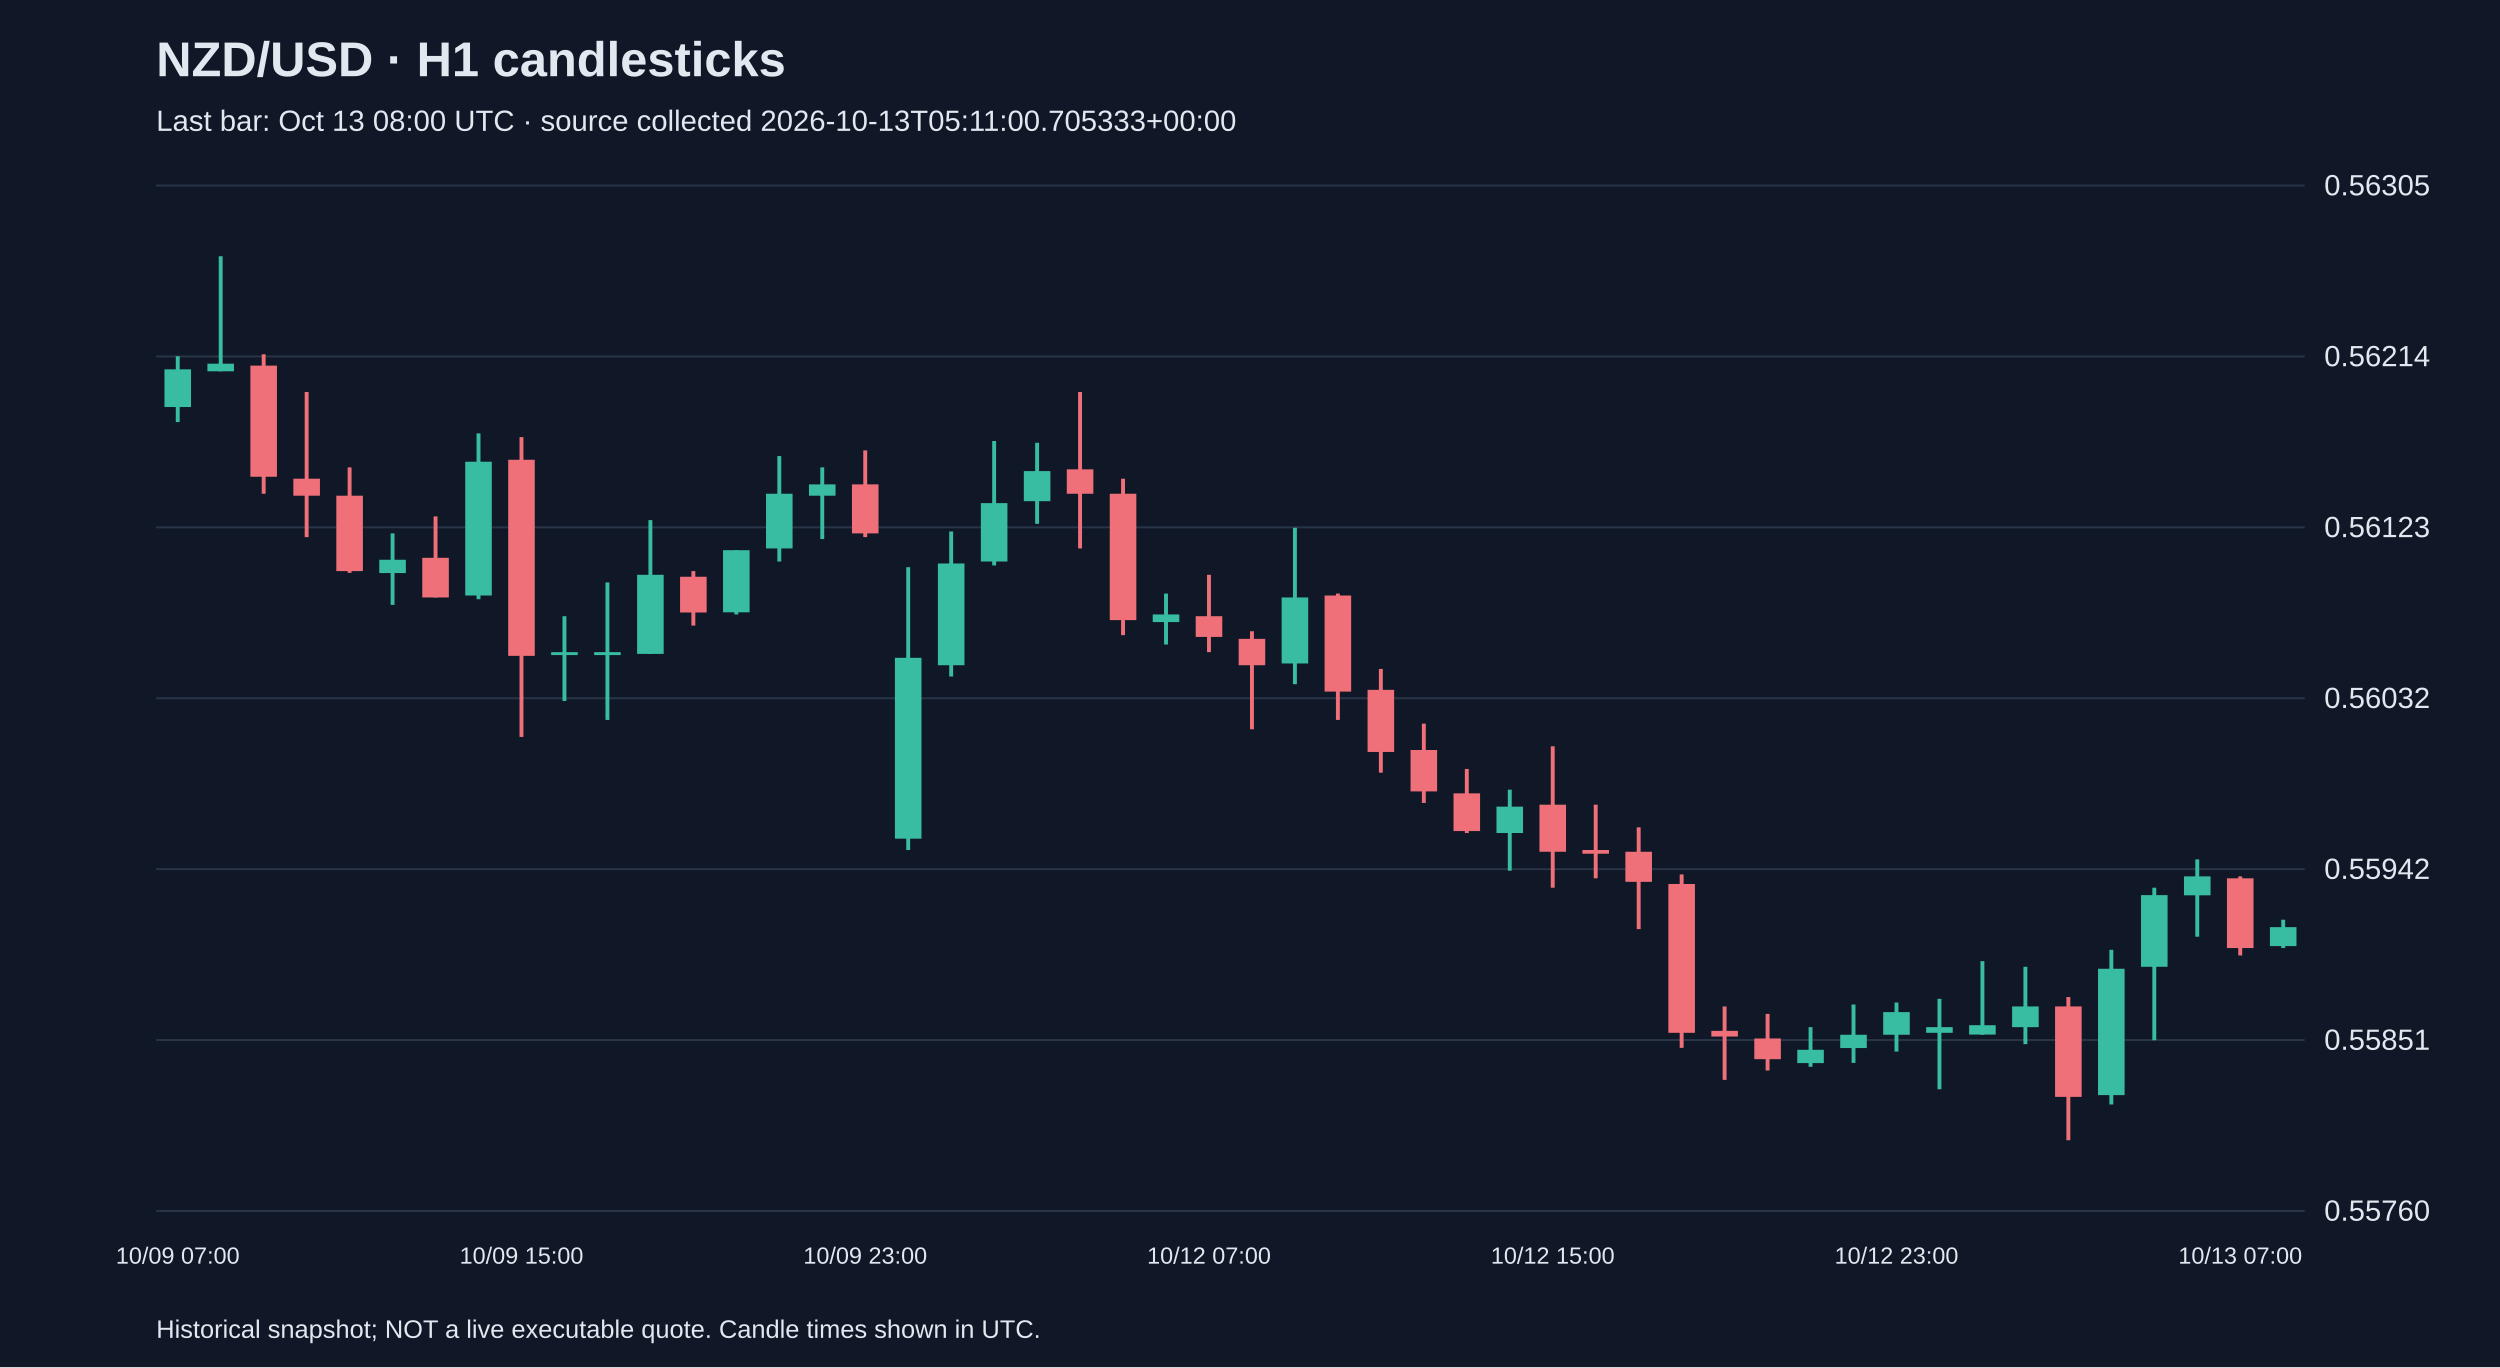
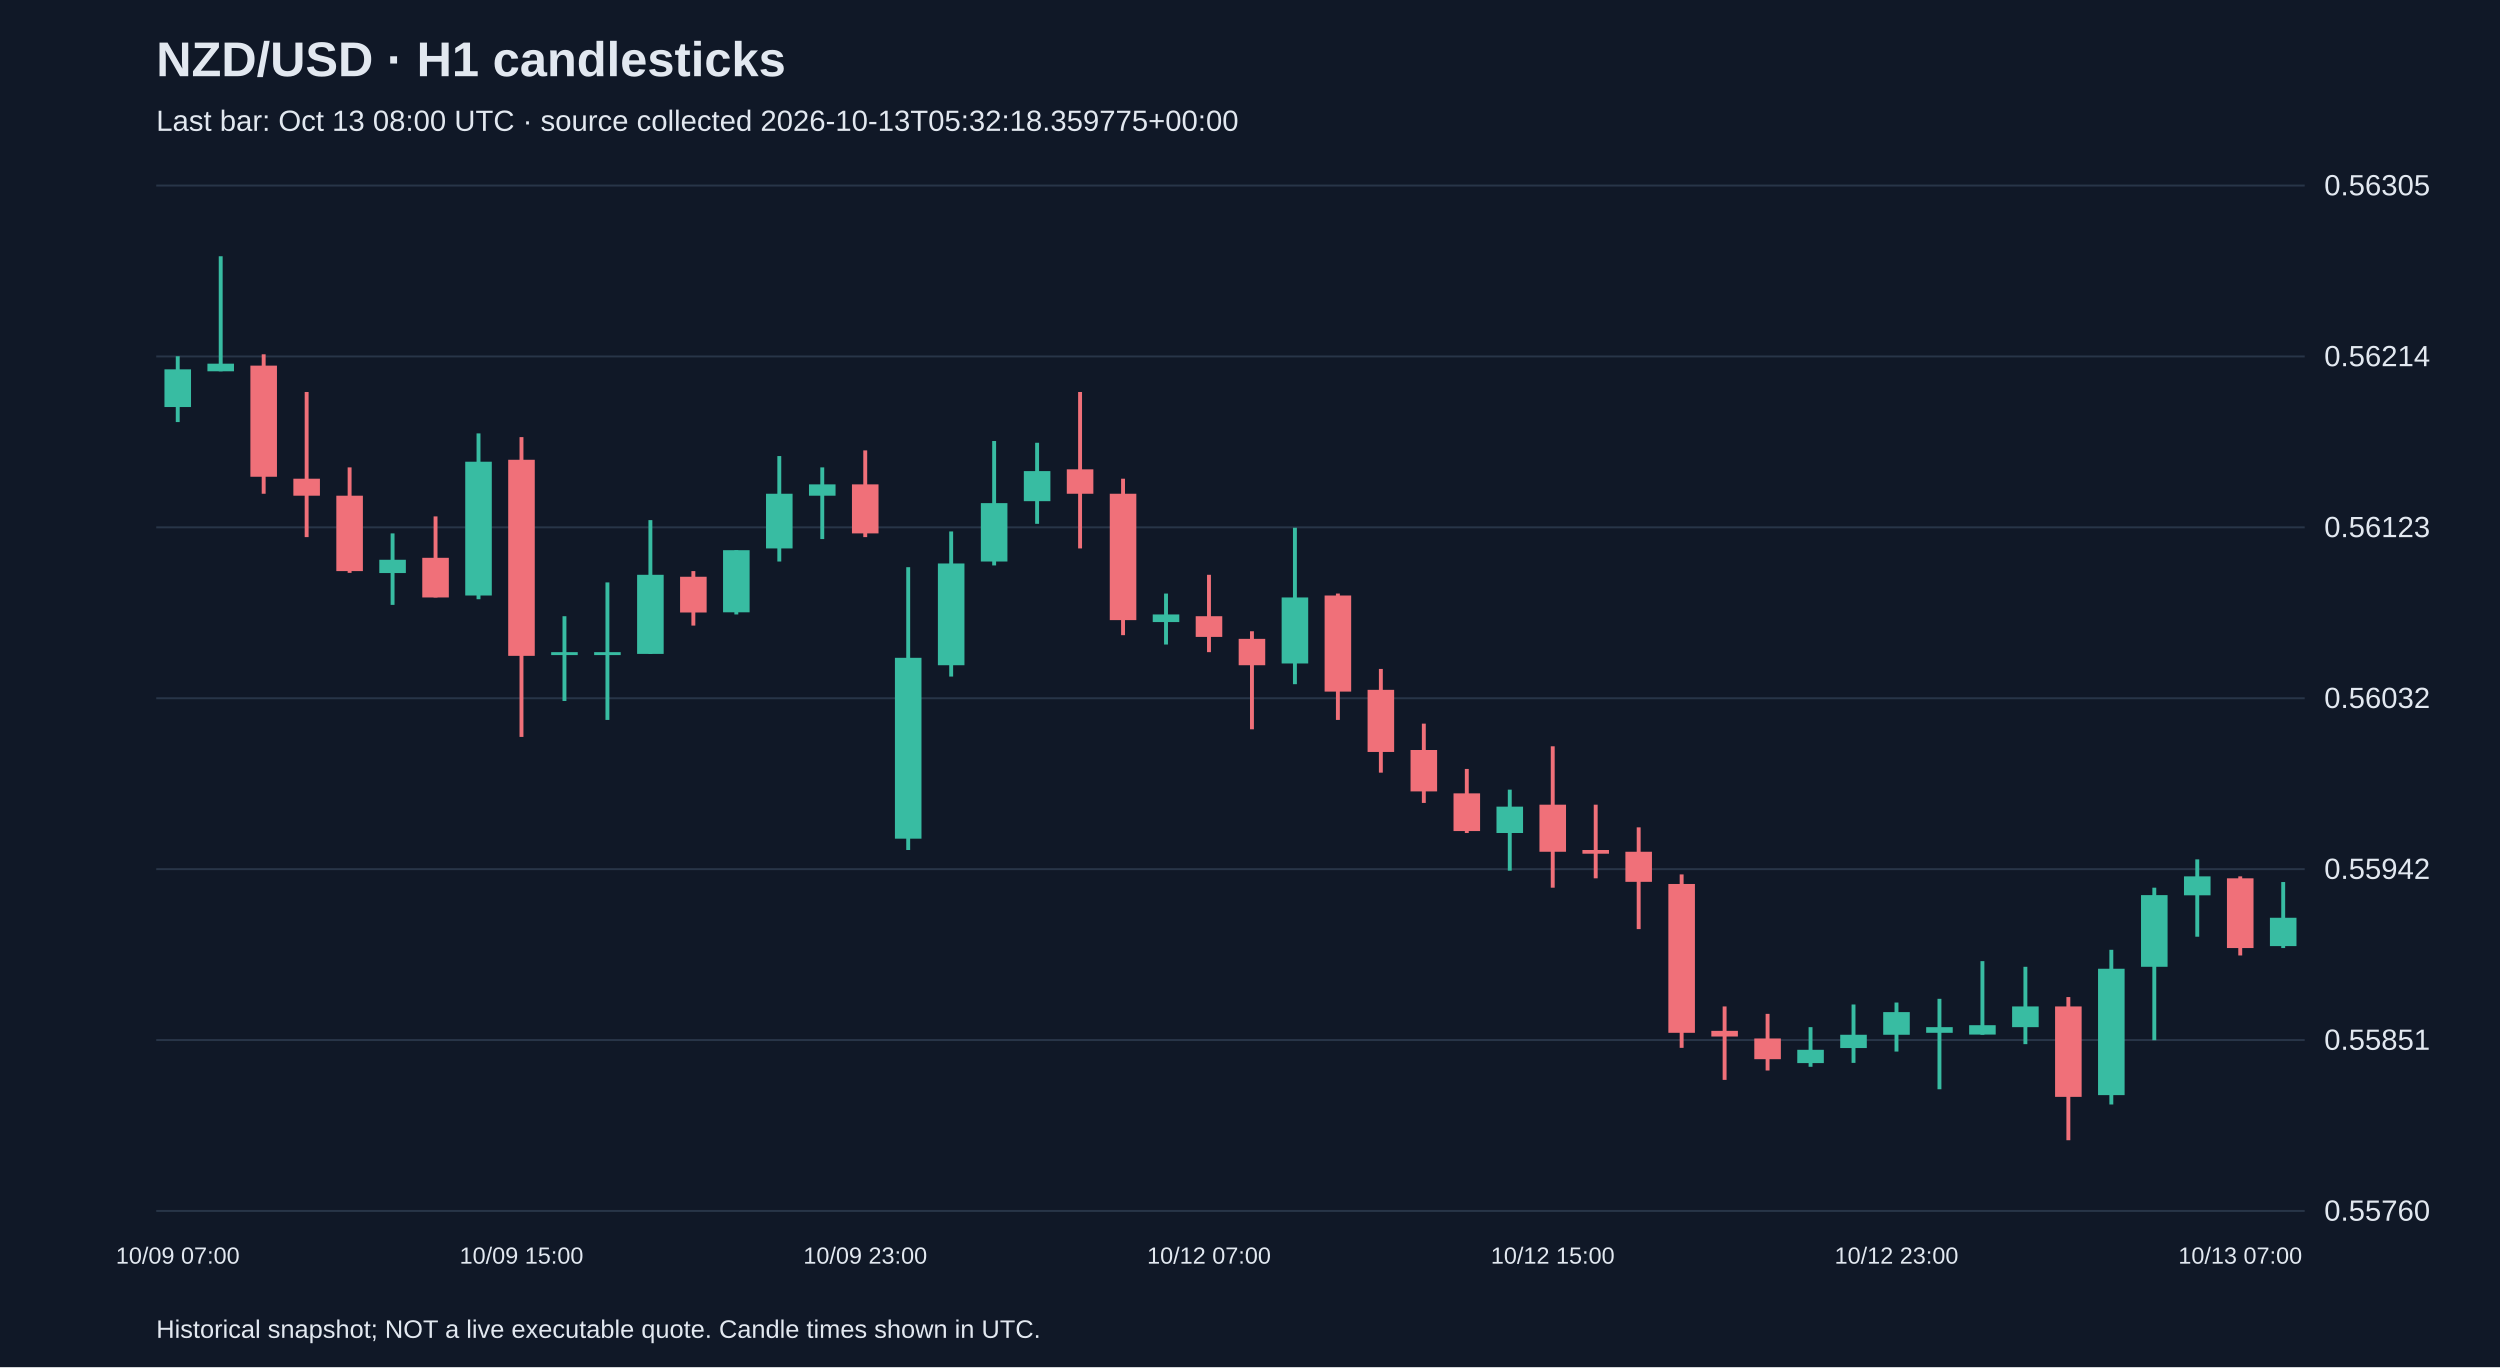
<svg xmlns="http://www.w3.org/2000/svg" viewBox="0 0 1280 700">
  <rect width="100%" height="100%" fill="#101827" />
  <style>text{font-family:Arial,sans-serif;fill:#e2e8f0}</style>
  <text x="80" y="39" font-size="25" font-weight="bold">NZD/USD · H1 candlesticks</text>
-   <text x="80" y="67" font-size="15" fill="#a6b1c5">Last bar: Oct 13 08:00 UTC · source collected 2026-10-13T05:11:00.705333+00:00</text>
+   <text x="80" y="67" font-size="15" fill="#a6b1c5">Last bar: Oct 13 08:00 UTC · source collected 2026-10-13T05:32:18.359775+00:00</text>
  <line x1="80" y1="620.0" x2="1180" y2="620.0" stroke="#283548" />
  <text x="1190" y="625.0" font-size="15">0.55760</text>
  <line x1="80" y1="532.5" x2="1180" y2="532.5" stroke="#283548" />
  <text x="1190" y="537.5" font-size="15">0.55851</text>
  <line x1="80" y1="445.0" x2="1180" y2="445.0" stroke="#283548" />
  <text x="1190" y="450.0" font-size="15">0.55942</text>
  <line x1="80" y1="357.5" x2="1180" y2="357.5" stroke="#283548" />
  <text x="1190" y="362.5" font-size="15">0.56032</text>
  <line x1="80" y1="270.0" x2="1180" y2="270.0" stroke="#283548" />
  <text x="1190" y="275.0" font-size="15">0.56123</text>
  <line x1="80" y1="182.5" x2="1180" y2="182.5" stroke="#283548" />
  <text x="1190" y="187.5" font-size="15">0.56214</text>
  <line x1="80" y1="95.0" x2="1180" y2="95.0" stroke="#283548" />
  <text x="1190" y="100.0" font-size="15">0.56305</text>
  <line x1="91.0" y1="182.4" x2="91.0" y2="216.1" stroke="#38bca2" stroke-width="2" />
  <rect x="84.2" y="189.1" width="13.6" height="19.3" fill="#38bca2" />
  <text x="91.0" y="647" text-anchor="middle" font-size="12">10/09 07:00</text>
  <line x1="113.0" y1="131.2" x2="113.0" y2="190.1" stroke="#38bca2" stroke-width="2" />
  <rect x="106.2" y="186.2" width="13.6" height="3.9" fill="#38bca2" />
  <line x1="135.0" y1="181.4" x2="135.0" y2="252.8" stroke="#f07079" stroke-width="2" />
  <rect x="128.2" y="187.2" width="13.6" height="56.9" fill="#f07079" />
  <line x1="157.0" y1="200.7" x2="157.0" y2="275.0" stroke="#f07079" stroke-width="2" />
  <rect x="150.2" y="245.1" width="13.6" height="8.7" fill="#f07079" />
  <line x1="179.0" y1="239.3" x2="179.0" y2="293.3" stroke="#f07079" stroke-width="2" />
  <rect x="172.2" y="253.8" width="13.6" height="38.6" fill="#f07079" />
  <line x1="201.0" y1="273.1" x2="201.0" y2="309.7" stroke="#38bca2" stroke-width="2" />
  <rect x="194.2" y="286.6" width="13.6" height="6.8" fill="#38bca2" />
  <line x1="223.0" y1="264.4" x2="223.0" y2="305.9" stroke="#f07079" stroke-width="2" />
  <rect x="216.2" y="285.6" width="13.6" height="20.3" fill="#f07079" />
  <line x1="245.0" y1="221.9" x2="245.0" y2="306.8" stroke="#38bca2" stroke-width="2" />
  <rect x="238.2" y="236.4" width="13.6" height="68.5" fill="#38bca2" />
  <line x1="267.0" y1="223.8" x2="267.0" y2="377.3" stroke="#f07079" stroke-width="2" />
  <rect x="260.2" y="235.4" width="13.6" height="100.4" fill="#f07079" />
  <text x="267.0" y="647" text-anchor="middle" font-size="12">10/09 15:00</text>
  <line x1="289.0" y1="315.5" x2="289.0" y2="358.9" stroke="#38bca2" stroke-width="2" />
  <rect x="282.2" y="333.9" width="13.6" height="1.5" fill="#38bca2" />
  <line x1="311.0" y1="298.2" x2="311.0" y2="368.6" stroke="#38bca2" stroke-width="2" />
  <rect x="304.2" y="333.9" width="13.6" height="1.5" fill="#38bca2" />
  <line x1="333.0" y1="266.3" x2="333.0" y2="334.8" stroke="#38bca2" stroke-width="2" />
  <rect x="326.2" y="294.3" width="13.6" height="40.5" fill="#38bca2" />
  <line x1="355.0" y1="292.4" x2="355.0" y2="320.3" stroke="#f07079" stroke-width="2" />
  <rect x="348.2" y="295.3" width="13.6" height="18.3" fill="#f07079" />
  <line x1="377.0" y1="281.7" x2="377.0" y2="314.6" stroke="#38bca2" stroke-width="2" />
  <rect x="370.2" y="281.7" width="13.6" height="31.8" fill="#38bca2" />
  <line x1="399.0" y1="233.5" x2="399.0" y2="287.5" stroke="#38bca2" stroke-width="2" />
  <rect x="392.2" y="252.8" width="13.6" height="28.0" fill="#38bca2" />
  <line x1="421.0" y1="239.3" x2="421.0" y2="276.0" stroke="#38bca2" stroke-width="2" />
  <rect x="414.2" y="248.0" width="13.6" height="5.8" fill="#38bca2" />
  <line x1="443.0" y1="230.6" x2="443.0" y2="275.0" stroke="#f07079" stroke-width="2" />
  <rect x="436.2" y="248.0" width="13.6" height="25.1" fill="#f07079" />
  <text x="443.0" y="647" text-anchor="middle" font-size="12">10/09 23:00</text>
  <line x1="465.0" y1="290.4" x2="465.0" y2="435.2" stroke="#38bca2" stroke-width="2" />
  <rect x="458.2" y="336.8" width="13.6" height="92.6" fill="#38bca2" />
  <line x1="487.0" y1="272.1" x2="487.0" y2="346.4" stroke="#38bca2" stroke-width="2" />
  <rect x="480.2" y="288.5" width="13.6" height="52.1" fill="#38bca2" />
  <line x1="509.0" y1="225.8" x2="509.0" y2="289.5" stroke="#38bca2" stroke-width="2" />
  <rect x="502.2" y="257.6" width="13.6" height="29.9" fill="#38bca2" />
  <line x1="531.0" y1="226.7" x2="531.0" y2="268.2" stroke="#38bca2" stroke-width="2" />
  <rect x="524.2" y="241.2" width="13.6" height="15.4" fill="#38bca2" />
  <line x1="553.0" y1="200.7" x2="553.0" y2="280.8" stroke="#f07079" stroke-width="2" />
  <rect x="546.2" y="240.3" width="13.6" height="12.5" fill="#f07079" />
  <line x1="575.0" y1="245.1" x2="575.0" y2="325.2" stroke="#f07079" stroke-width="2" />
  <rect x="568.2" y="252.8" width="13.6" height="64.7" fill="#f07079" />
  <line x1="597.0" y1="303.9" x2="597.0" y2="330.0" stroke="#38bca2" stroke-width="2" />
  <rect x="590.2" y="314.6" width="13.6" height="3.9" fill="#38bca2" />
  <line x1="619.0" y1="294.3" x2="619.0" y2="333.9" stroke="#f07079" stroke-width="2" />
  <rect x="612.2" y="315.5" width="13.6" height="10.6" fill="#f07079" />
  <text x="619.0" y="647" text-anchor="middle" font-size="12">10/12 07:00</text>
  <line x1="641.0" y1="323.2" x2="641.0" y2="373.4" stroke="#f07079" stroke-width="2" />
  <rect x="634.2" y="327.1" width="13.6" height="13.5" fill="#f07079" />
  <line x1="663.0" y1="270.2" x2="663.0" y2="350.3" stroke="#38bca2" stroke-width="2" />
  <rect x="656.2" y="305.9" width="13.6" height="33.8" fill="#38bca2" />
  <line x1="685.0" y1="303.9" x2="685.0" y2="368.6" stroke="#f07079" stroke-width="2" />
  <rect x="678.2" y="304.9" width="13.6" height="49.2" fill="#f07079" />
  <line x1="707.0" y1="342.5" x2="707.0" y2="395.6" stroke="#f07079" stroke-width="2" />
  <rect x="700.2" y="353.2" width="13.6" height="31.8" fill="#f07079" />
  <line x1="729.0" y1="370.5" x2="729.0" y2="411.1" stroke="#f07079" stroke-width="2" />
  <rect x="722.2" y="384.0" width="13.6" height="21.2" fill="#f07079" />
  <line x1="751.0" y1="393.7" x2="751.0" y2="426.5" stroke="#f07079" stroke-width="2" />
  <rect x="744.2" y="406.2" width="13.6" height="19.3" fill="#f07079" />
  <line x1="773.0" y1="404.3" x2="773.0" y2="445.8" stroke="#38bca2" stroke-width="2" />
  <rect x="766.2" y="413.0" width="13.6" height="13.5" fill="#38bca2" />
  <line x1="795.0" y1="382.1" x2="795.0" y2="454.5" stroke="#f07079" stroke-width="2" />
  <rect x="788.2" y="412.0" width="13.6" height="24.1" fill="#f07079" />
  <text x="795.0" y="647" text-anchor="middle" font-size="12">10/12 15:00</text>
  <line x1="817.0" y1="412.0" x2="817.0" y2="449.7" stroke="#f07079" stroke-width="2" />
  <rect x="810.2" y="435.2" width="13.6" height="1.9" fill="#f07079" />
  <line x1="839.0" y1="423.6" x2="839.0" y2="475.7" stroke="#f07079" stroke-width="2" />
  <rect x="832.2" y="436.1" width="13.6" height="15.4" fill="#f07079" />
  <line x1="861.0" y1="447.7" x2="861.0" y2="536.5" stroke="#f07079" stroke-width="2" />
  <rect x="854.2" y="452.6" width="13.6" height="76.2" fill="#f07079" />
  <line x1="883.0" y1="515.3" x2="883.0" y2="552.9" stroke="#f07079" stroke-width="2" />
  <rect x="876.2" y="527.8" width="13.6" height="2.9" fill="#f07079" />
  <line x1="905.0" y1="519.1" x2="905.0" y2="548.1" stroke="#f07079" stroke-width="2" />
  <rect x="898.2" y="531.7" width="13.6" height="10.6" fill="#f07079" />
  <line x1="927.0" y1="525.9" x2="927.0" y2="546.2" stroke="#38bca2" stroke-width="2" />
  <rect x="920.2" y="537.5" width="13.6" height="6.8" fill="#38bca2" />
  <line x1="949.0" y1="514.3" x2="949.0" y2="544.2" stroke="#38bca2" stroke-width="2" />
  <rect x="942.2" y="529.8" width="13.6" height="6.8" fill="#38bca2" />
  <line x1="971.0" y1="513.3" x2="971.0" y2="538.4" stroke="#38bca2" stroke-width="2" />
  <rect x="964.2" y="518.2" width="13.6" height="11.6" fill="#38bca2" />
  <text x="971.0" y="647" text-anchor="middle" font-size="12">10/12 23:00</text>
  <line x1="993.0" y1="511.4" x2="993.0" y2="557.7" stroke="#38bca2" stroke-width="2" />
  <rect x="986.2" y="525.9" width="13.6" height="2.9" fill="#38bca2" />
  <line x1="1015.0" y1="492.1" x2="1015.0" y2="529.8" stroke="#38bca2" stroke-width="2" />
  <rect x="1008.2" y="524.9" width="13.6" height="4.8" fill="#38bca2" />
  <line x1="1037.0" y1="495.0" x2="1037.0" y2="534.6" stroke="#38bca2" stroke-width="2" />
  <rect x="1030.2" y="515.3" width="13.6" height="10.6" fill="#38bca2" />
  <line x1="1059.0" y1="510.5" x2="1059.0" y2="583.8" stroke="#f07079" stroke-width="2" />
  <rect x="1052.2" y="515.3" width="13.6" height="46.3" fill="#f07079" />
  <line x1="1081.0" y1="486.3" x2="1081.0" y2="565.5" stroke="#38bca2" stroke-width="2" />
  <rect x="1074.2" y="496.0" width="13.6" height="64.7" fill="#38bca2" />
  <line x1="1103.0" y1="454.5" x2="1103.0" y2="532.6" stroke="#38bca2" stroke-width="2" />
  <rect x="1096.2" y="458.3" width="13.6" height="36.7" fill="#38bca2" />
  <line x1="1125.0" y1="440.0" x2="1125.0" y2="479.6" stroke="#38bca2" stroke-width="2" />
  <rect x="1118.2" y="448.7" width="13.6" height="9.7" fill="#38bca2" />
  <line x1="1147.0" y1="448.7" x2="1147.0" y2="489.2" stroke="#f07079" stroke-width="2" />
  <rect x="1140.2" y="449.7" width="13.6" height="35.7" fill="#f07079" />
  <text x="1147.0" y="647" text-anchor="middle" font-size="12">10/13 07:00</text>
-   <line x1="1169.0" y1="470.9" x2="1169.0" y2="485.4" stroke="#38bca2" stroke-width="2" />
-   <rect x="1162.2" y="474.7" width="13.6" height="9.7" fill="#38bca2" />
+   <line x1="1169.0" y1="451.6" x2="1169.0" y2="485.4" stroke="#38bca2" stroke-width="2" />
+   <rect x="1162.2" y="469.9" width="13.6" height="14.5" fill="#38bca2" />
  <text x="80" y="685" font-size="13">Historical snapshot; NOT a live executable quote. Candle times shown in UTC.</text>
</svg>
